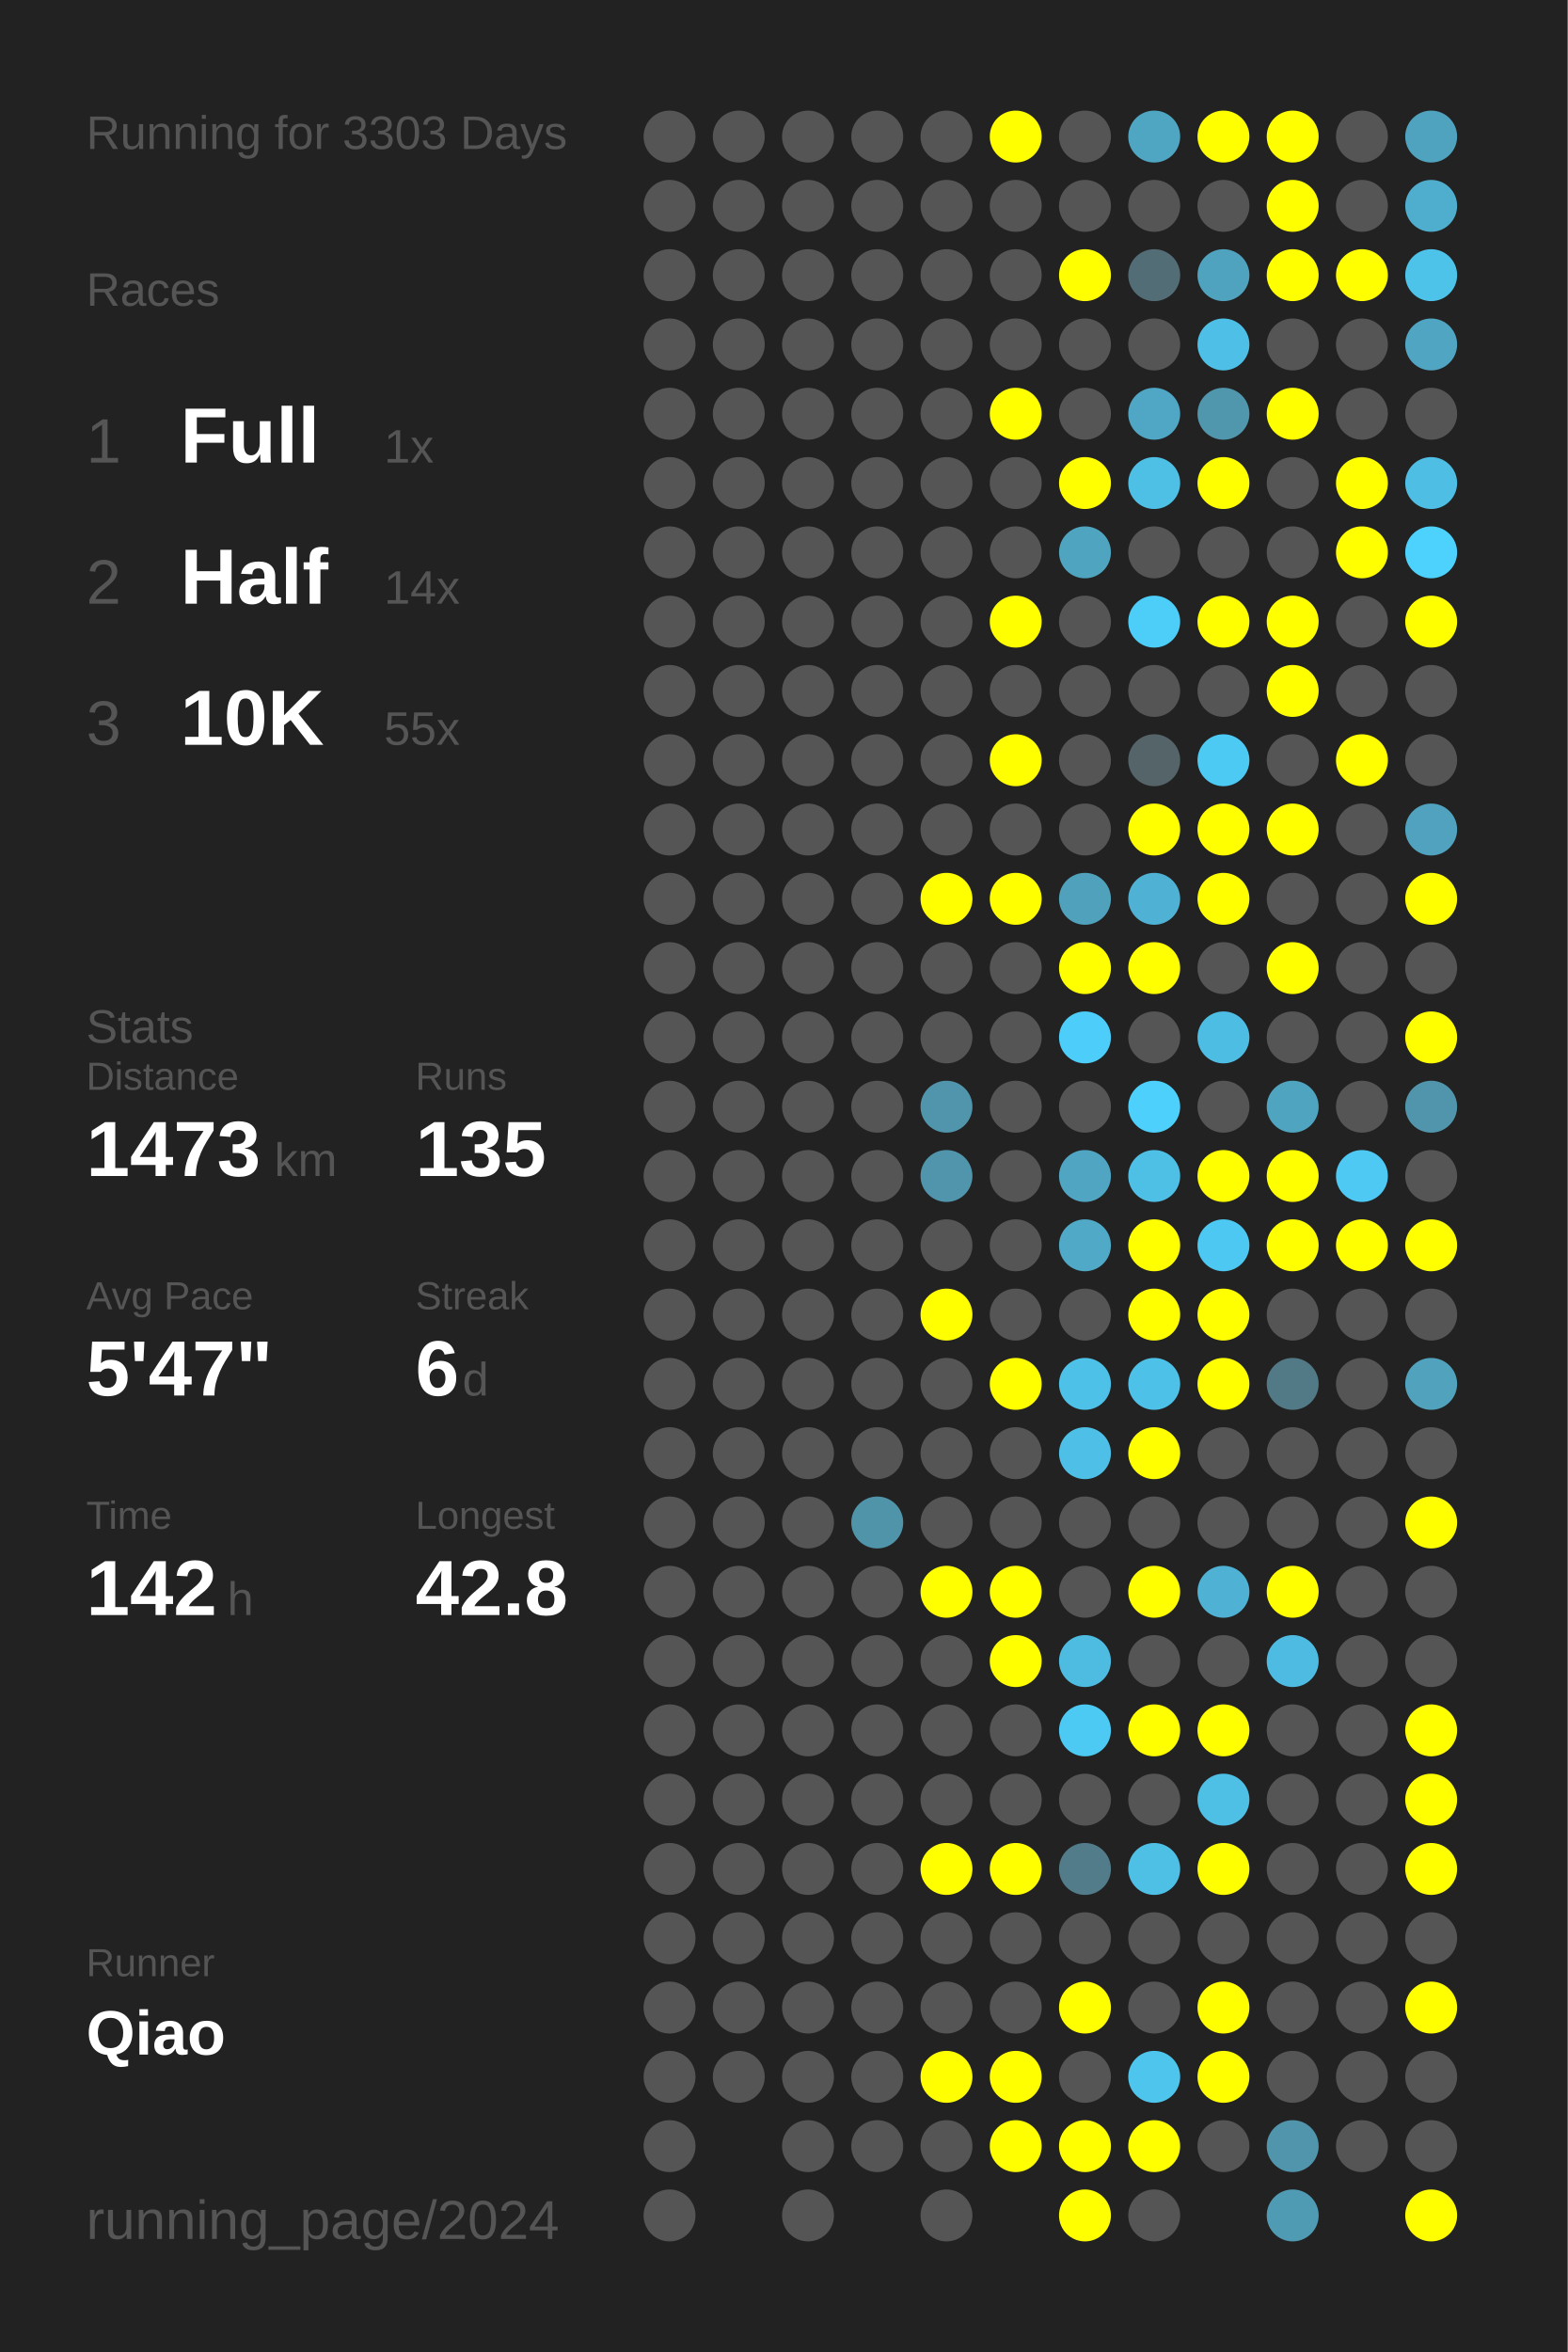
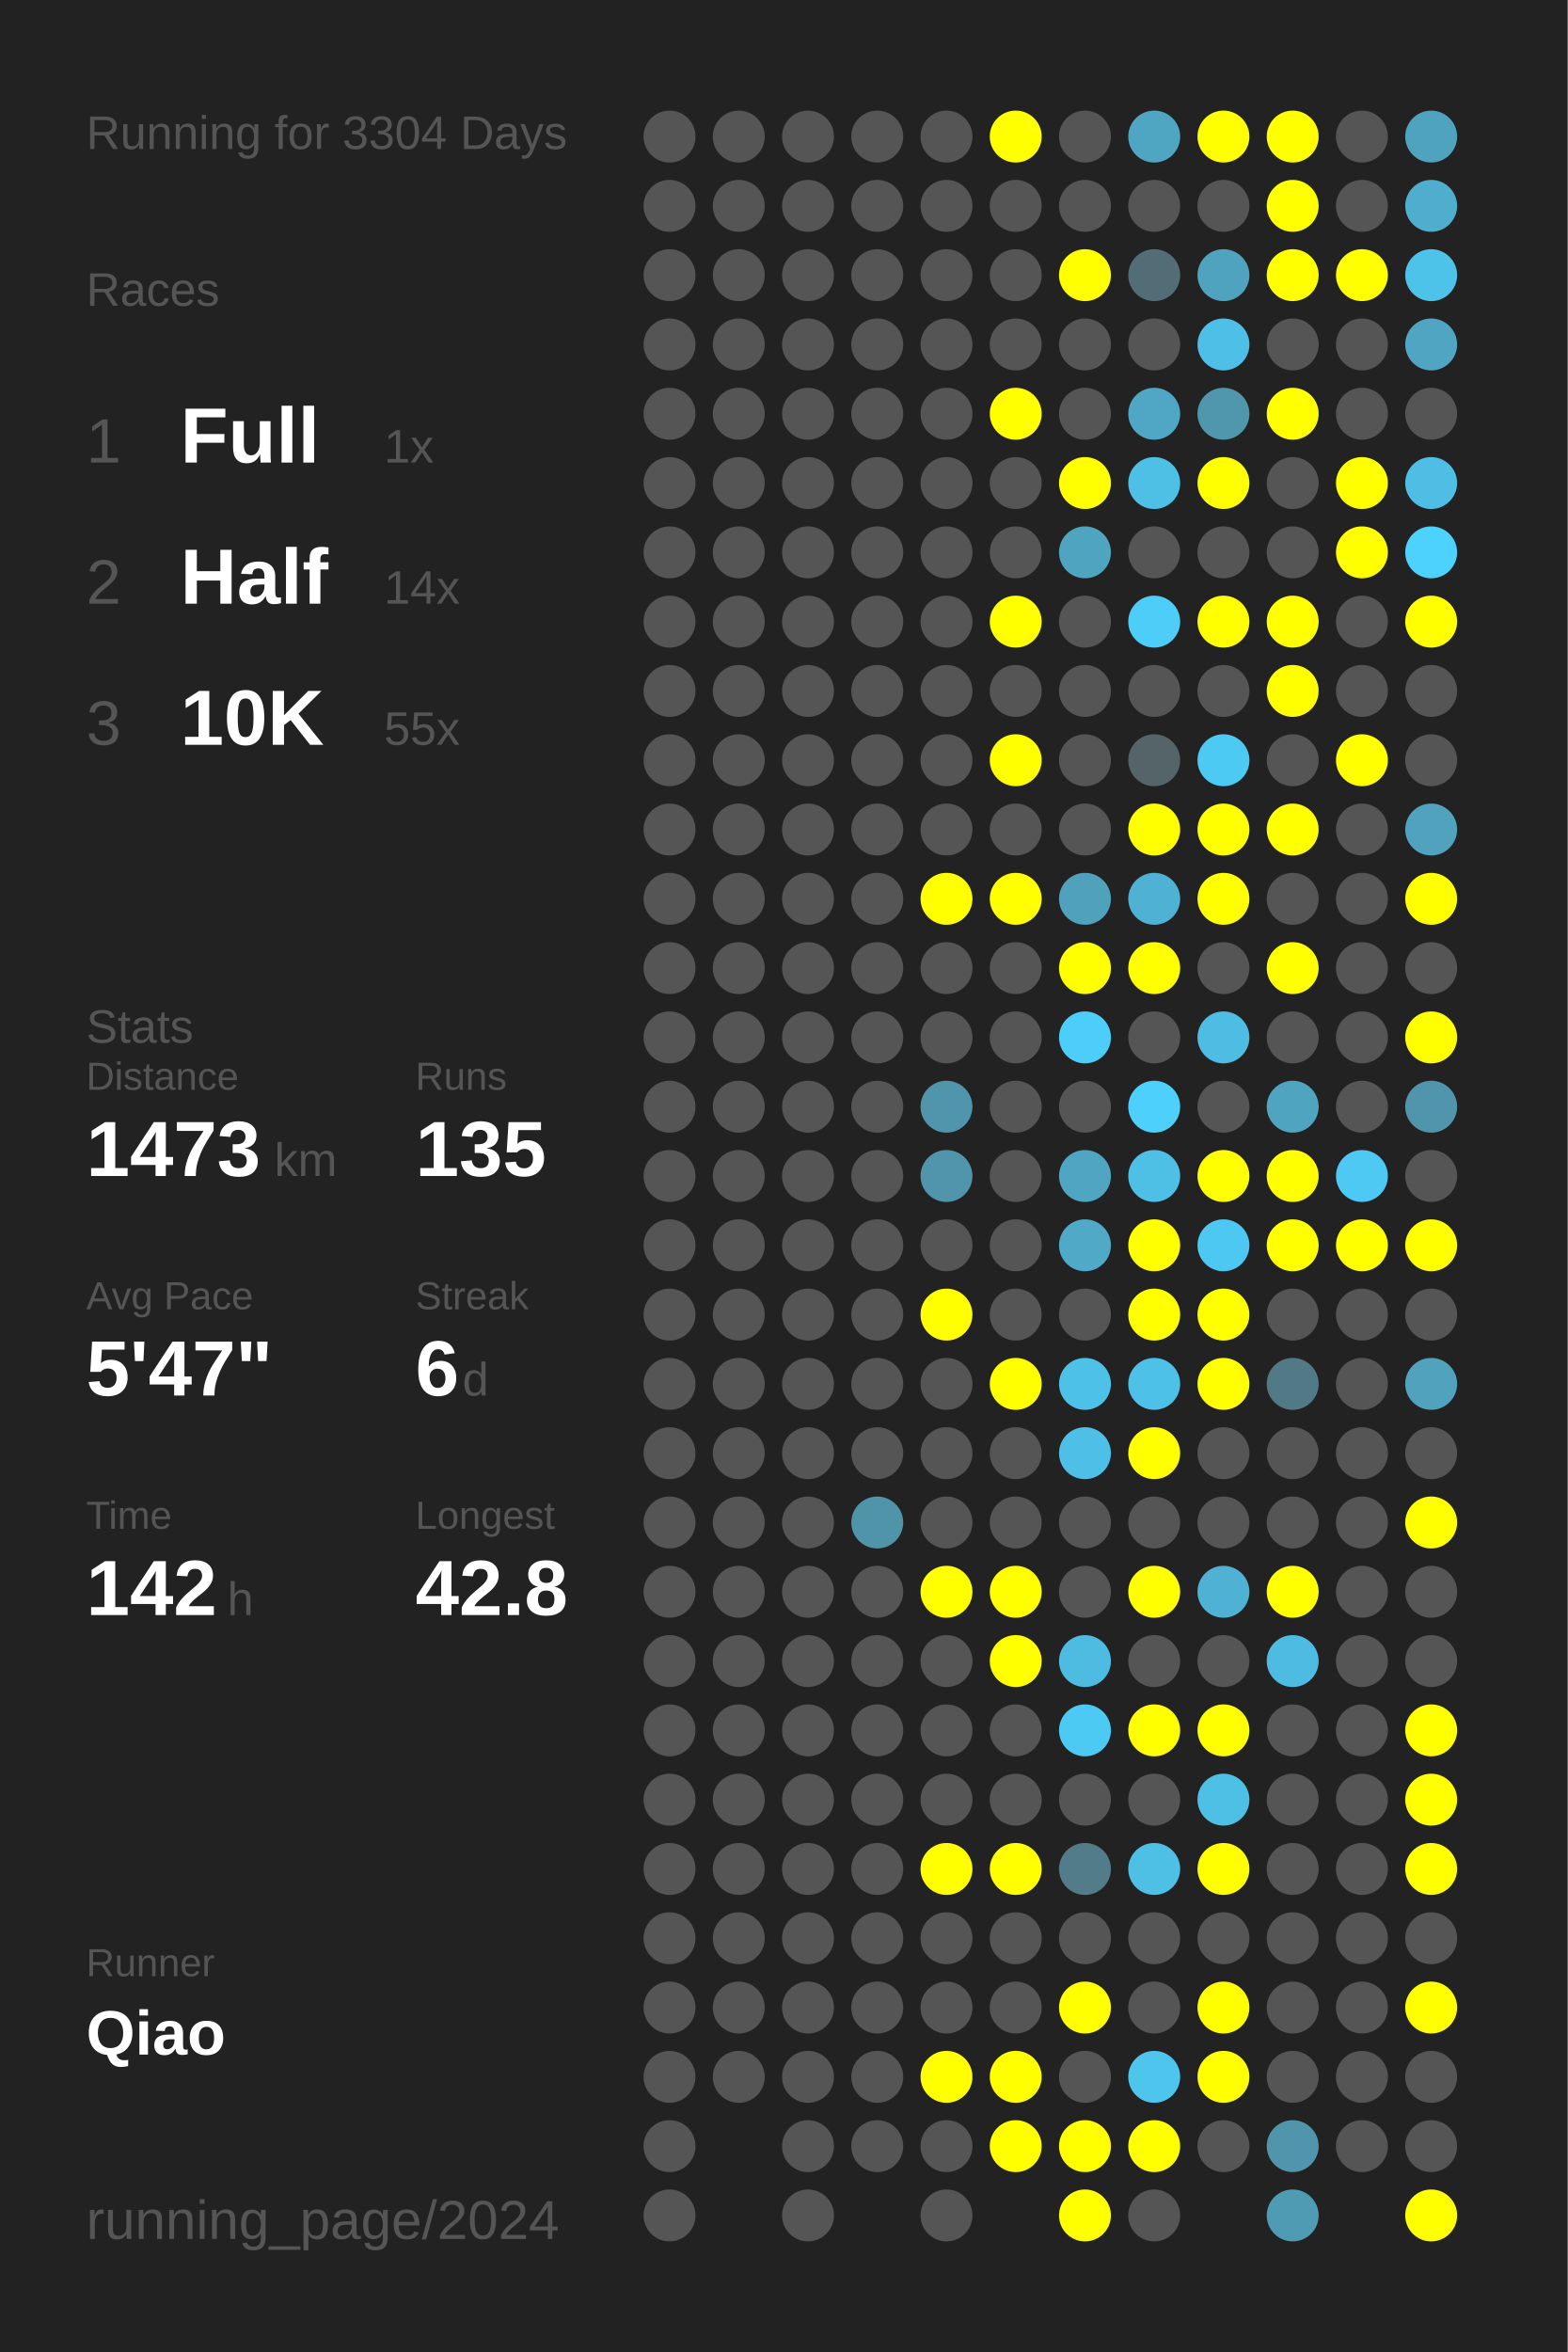
<svg xmlns="http://www.w3.org/2000/svg" baseProfile="full" height="300mm" version="1.1" viewBox="0,0,200,300" width="200mm">
  <defs />
  <rect fill="#222222" height="300" width="200" x="0" y="0" />
-   <text fill="#555555" style="font-size:6px; font-family:Arial;" x="11" y="19">Running for 3303 Days</text>
+   <text fill="#555555" style="font-size:6px; font-family:Arial;" x="11" y="19">Running for 3304 Days</text>
  <text fill="#555555" style="font-size:6px; font-family:Arial;" x="11" y="39">Races</text>
  <text fill="#555555" style="font-size:8px; font-family:Arial;" x="11" y="59">1</text>
  <text fill="#FFFFFF" style="font-size:10px; font-family:Arial; font-weight:bold;" x="23" y="59">Full</text>
  <text fill="#555555" style="font-size:6px; font-family:Arial;" x="49" y="59">1x</text>
  <text fill="#555555" style="font-size:8px; font-family:Arial;" x="11" y="77">2</text>
  <text fill="#FFFFFF" style="font-size:10px; font-family:Arial; font-weight:bold;" x="23" y="77">Half</text>
  <text fill="#555555" style="font-size:6px; font-family:Arial;" x="49" y="77">14x</text>
  <text fill="#555555" style="font-size:8px; font-family:Arial;" x="11" y="95">3</text>
  <text fill="#FFFFFF" style="font-size:10px; font-family:Arial; font-weight:bold;" x="23" y="95">10K</text>
  <text fill="#555555" style="font-size:6px; font-family:Arial;" x="49" y="95">55x</text>
  <text fill="#555555" style="font-size:6px; font-family:Arial;" x="11" y="133">Stats</text>
  <text fill="#555555" style="font-size:5px; font-family:Arial;" x="11" y="139">Distance</text>
  <text fill="#FFFFFF" style="font-size:10px; font-family:Arial; font-weight:bold;" x="11" y="150">1473</text>
  <text fill="#555555" style="font-size:6px; font-family:Arial;" x="35" y="150">km</text>
  <text fill="#555555" style="font-size:5px; font-family:Arial;" x="53" y="139">Runs</text>
  <text fill="#FFFFFF" style="font-size:10px; font-family:Arial; font-weight:bold;" x="53" y="150">135</text>
  <text fill="#555555" style="font-size:5px; font-family:Arial;" x="11" y="167">Avg Pace</text>
  <text fill="#FFFFFF" style="font-size:10px; font-family:Arial; font-weight:bold;" x="11" y="178">5'47"</text>
  <text fill="#555555" style="font-size:5px; font-family:Arial;" x="53" y="167">Streak</text>
  <text fill="#FFFFFF" style="font-size:10px; font-family:Arial; font-weight:bold;" x="53" y="178">6</text>
  <text fill="#555555" style="font-size:6px; font-family:Arial;" x="59" y="178">d</text>
  <text fill="#555555" style="font-size:5px; font-family:Arial;" x="11" y="195">Time</text>
  <text fill="#FFFFFF" style="font-size:10px; font-family:Arial; font-weight:bold;" x="11" y="206">142</text>
  <text fill="#555555" style="font-size:6px; font-family:Arial;" x="29" y="206">h</text>
  <text fill="#555555" style="font-size:5px; font-family:Arial;" x="53" y="195">Longest</text>
  <text fill="#FFFFFF" style="font-size:10px; font-family:Arial; font-weight:bold;" x="53" y="206">42.8</text>
  <text fill="#555555" style="font-size:5px; font-family:Arial;" x="11" y="252.065">Runner</text>
  <text fill="#FFFFFF" style="font-size:8px; font-family:Arial; font-weight:bold;" x="11" y="262.065">Qiao</text>
  <text fill="#555555" style="font-size:7px; font-family:Arial;" x="11" y="285.581">running_page/2024</text>
  <circle cx="85.417" cy="17.419" fill="#555555" r="3.312" />
  <circle cx="85.417" cy="26.258" fill="#555555" r="3.312" />
  <circle cx="85.417" cy="35.097" fill="#555555" r="3.312" />
  <circle cx="85.417" cy="43.935" fill="#555555" r="3.312" />
  <circle cx="85.417" cy="52.774" fill="#555555" r="3.312" />
  <circle cx="85.417" cy="61.613" fill="#555555" r="3.312" />
  <circle cx="85.417" cy="70.452" fill="#555555" r="3.312" />
  <circle cx="85.417" cy="79.29" fill="#555555" r="3.312" />
  <circle cx="85.417" cy="88.129" fill="#555555" r="3.312" />
  <circle cx="85.417" cy="96.968" fill="#555555" r="3.312" />
  <circle cx="85.417" cy="105.806" fill="#555555" r="3.312" />
  <circle cx="85.417" cy="114.645" fill="#555555" r="3.312" />
  <circle cx="85.417" cy="123.484" fill="#555555" r="3.312" />
  <circle cx="85.417" cy="132.323" fill="#555555" r="3.312" />
  <circle cx="85.417" cy="141.161" fill="#555555" r="3.312" />
  <circle cx="85.417" cy="150" fill="#555555" r="3.312" />
  <circle cx="85.417" cy="158.839" fill="#555555" r="3.312" />
  <circle cx="85.417" cy="167.677" fill="#555555" r="3.312" />
  <circle cx="85.417" cy="176.516" fill="#555555" r="3.312" />
  <circle cx="85.417" cy="185.355" fill="#555555" r="3.312" />
  <circle cx="85.417" cy="194.194" fill="#555555" r="3.312" />
  <circle cx="85.417" cy="203.032" fill="#555555" r="3.312" />
  <circle cx="85.417" cy="211.871" fill="#555555" r="3.312" />
  <circle cx="85.417" cy="220.71" fill="#555555" r="3.312" />
  <circle cx="85.417" cy="229.548" fill="#555555" r="3.312" />
  <circle cx="85.417" cy="238.387" fill="#555555" r="3.312" />
  <circle cx="85.417" cy="247.226" fill="#555555" r="3.312" />
  <circle cx="85.417" cy="256.065" fill="#555555" r="3.312" />
  <circle cx="85.417" cy="264.903" fill="#555555" r="3.312" />
  <circle cx="85.417" cy="273.742" fill="#555555" r="3.312" />
  <circle cx="85.417" cy="282.581" fill="#555555" r="3.312" />
  <circle cx="94.25" cy="17.419" fill="#555555" r="3.312" />
  <circle cx="94.25" cy="26.258" fill="#555555" r="3.312" />
  <circle cx="94.25" cy="35.097" fill="#555555" r="3.312" />
  <circle cx="94.25" cy="43.935" fill="#555555" r="3.312" />
  <circle cx="94.25" cy="52.774" fill="#555555" r="3.312" />
  <circle cx="94.25" cy="61.613" fill="#555555" r="3.312" />
  <circle cx="94.25" cy="70.452" fill="#555555" r="3.312" />
  <circle cx="94.25" cy="79.29" fill="#555555" r="3.312" />
  <circle cx="94.25" cy="88.129" fill="#555555" r="3.312" />
  <circle cx="94.25" cy="96.968" fill="#555555" r="3.312" />
  <circle cx="94.25" cy="105.806" fill="#555555" r="3.312" />
  <circle cx="94.25" cy="114.645" fill="#555555" r="3.312" />
  <circle cx="94.25" cy="123.484" fill="#555555" r="3.312" />
  <circle cx="94.25" cy="132.323" fill="#555555" r="3.312" />
  <circle cx="94.25" cy="141.161" fill="#555555" r="3.312" />
  <circle cx="94.25" cy="150" fill="#555555" r="3.312" />
  <circle cx="94.25" cy="158.839" fill="#555555" r="3.312" />
  <circle cx="94.25" cy="167.677" fill="#555555" r="3.312" />
  <circle cx="94.25" cy="176.516" fill="#555555" r="3.312" />
  <circle cx="94.25" cy="185.355" fill="#555555" r="3.312" />
  <circle cx="94.25" cy="194.194" fill="#555555" r="3.312" />
  <circle cx="94.25" cy="203.032" fill="#555555" r="3.312" />
  <circle cx="94.25" cy="211.871" fill="#555555" r="3.312" />
  <circle cx="94.25" cy="220.71" fill="#555555" r="3.312" />
  <circle cx="94.25" cy="229.548" fill="#555555" r="3.312" />
  <circle cx="94.25" cy="238.387" fill="#555555" r="3.312" />
  <circle cx="94.25" cy="247.226" fill="#555555" r="3.312" />
  <circle cx="94.25" cy="256.065" fill="#555555" r="3.312" />
  <circle cx="94.25" cy="264.903" fill="#555555" r="3.312" />
  <circle cx="103.083" cy="17.419" fill="#555555" r="3.312" />
  <circle cx="103.083" cy="26.258" fill="#555555" r="3.312" />
  <circle cx="103.083" cy="35.097" fill="#555555" r="3.312" />
  <circle cx="103.083" cy="43.935" fill="#555555" r="3.312" />
  <circle cx="103.083" cy="52.774" fill="#555555" r="3.312" />
  <circle cx="103.083" cy="61.613" fill="#555555" r="3.312" />
  <circle cx="103.083" cy="70.452" fill="#555555" r="3.312" />
  <circle cx="103.083" cy="79.29" fill="#555555" r="3.312" />
  <circle cx="103.083" cy="88.129" fill="#555555" r="3.312" />
  <circle cx="103.083" cy="96.968" fill="#555555" r="3.312" />
  <circle cx="103.083" cy="105.806" fill="#555555" r="3.312" />
  <circle cx="103.083" cy="114.645" fill="#555555" r="3.312" />
  <circle cx="103.083" cy="123.484" fill="#555555" r="3.312" />
  <circle cx="103.083" cy="132.323" fill="#555555" r="3.312" />
  <circle cx="103.083" cy="141.161" fill="#555555" r="3.312" />
  <circle cx="103.083" cy="150" fill="#555555" r="3.312" />
  <circle cx="103.083" cy="158.839" fill="#555555" r="3.312" />
  <circle cx="103.083" cy="167.677" fill="#555555" r="3.312" />
  <circle cx="103.083" cy="176.516" fill="#555555" r="3.312" />
  <circle cx="103.083" cy="185.355" fill="#555555" r="3.312" />
  <circle cx="103.083" cy="194.194" fill="#555555" r="3.312" />
  <circle cx="103.083" cy="203.032" fill="#555555" r="3.312" />
  <circle cx="103.083" cy="211.871" fill="#555555" r="3.312" />
  <circle cx="103.083" cy="220.71" fill="#555555" r="3.312" />
  <circle cx="103.083" cy="229.548" fill="#555555" r="3.312" />
  <circle cx="103.083" cy="238.387" fill="#555555" r="3.312" />
  <circle cx="103.083" cy="247.226" fill="#555555" r="3.312" />
  <circle cx="103.083" cy="256.065" fill="#555555" r="3.312" />
  <circle cx="103.083" cy="264.903" fill="#555555" r="3.312" />
  <circle cx="103.083" cy="273.742" fill="#555555" r="3.312" />
  <circle cx="103.083" cy="282.581" fill="#555555" r="3.312" />
  <circle cx="111.917" cy="17.419" fill="#555555" r="3.312" />
  <circle cx="111.917" cy="26.258" fill="#555555" r="3.312" />
  <circle cx="111.917" cy="35.097" fill="#555555" r="3.312" />
  <circle cx="111.917" cy="43.935" fill="#555555" r="3.312" />
  <circle cx="111.917" cy="52.774" fill="#555555" r="3.312" />
  <circle cx="111.917" cy="61.613" fill="#555555" r="3.312" />
  <circle cx="111.917" cy="70.452" fill="#555555" r="3.312" />
  <circle cx="111.917" cy="79.29" fill="#555555" r="3.312" />
  <circle cx="111.917" cy="88.129" fill="#555555" r="3.312" />
  <circle cx="111.917" cy="96.968" fill="#555555" r="3.312" />
  <circle cx="111.917" cy="105.806" fill="#555555" r="3.312" />
  <circle cx="111.917" cy="114.645" fill="#555555" r="3.312" />
  <circle cx="111.917" cy="123.484" fill="#555555" r="3.312" />
  <circle cx="111.917" cy="132.323" fill="#555555" r="3.312" />
  <circle cx="111.917" cy="141.161" fill="#555555" r="3.312" />
  <circle cx="111.917" cy="150" fill="#555555" r="3.312" />
  <circle cx="111.917" cy="158.839" fill="#555555" r="3.312" />
  <circle cx="111.917" cy="167.677" fill="#555555" r="3.312" />
  <circle cx="111.917" cy="176.516" fill="#555555" r="3.312" />
  <circle cx="111.917" cy="185.355" fill="#555555" r="3.312" />
  <circle cx="111.917" cy="194.194" fill="#5094aa" r="3.312" />
  <circle cx="111.917" cy="203.032" fill="#555555" r="3.312" />
  <circle cx="111.917" cy="211.871" fill="#555555" r="3.312" />
  <circle cx="111.917" cy="220.71" fill="#555555" r="3.312" />
  <circle cx="111.917" cy="229.548" fill="#555555" r="3.312" />
  <circle cx="111.917" cy="238.387" fill="#555555" r="3.312" />
  <circle cx="111.917" cy="247.226" fill="#555555" r="3.312" />
  <circle cx="111.917" cy="256.065" fill="#555555" r="3.312" />
  <circle cx="111.917" cy="264.903" fill="#555555" r="3.312" />
  <circle cx="111.917" cy="273.742" fill="#555555" r="3.312" />
  <circle cx="120.75" cy="17.419" fill="#555555" r="3.312" />
  <circle cx="120.75" cy="26.258" fill="#555555" r="3.312" />
  <circle cx="120.75" cy="35.097" fill="#555555" r="3.312" />
  <circle cx="120.75" cy="43.935" fill="#555555" r="3.312" />
  <circle cx="120.75" cy="52.774" fill="#555555" r="3.312" />
  <circle cx="120.75" cy="61.613" fill="#555555" r="3.312" />
  <circle cx="120.75" cy="70.452" fill="#555555" r="3.312" />
  <circle cx="120.75" cy="79.29" fill="#555555" r="3.312" />
  <circle cx="120.75" cy="88.129" fill="#555555" r="3.312" />
  <circle cx="120.75" cy="96.968" fill="#555555" r="3.312" />
  <circle cx="120.75" cy="105.806" fill="#555555" r="3.312" />
  <circle cx="120.75" cy="114.645" fill="#FFFF00" r="3.312" />
  <circle cx="120.75" cy="123.484" fill="#555555" r="3.312" />
  <circle cx="120.75" cy="132.323" fill="#555555" r="3.312" />
  <circle cx="120.75" cy="141.161" fill="#5095ac" r="3.312" />
  <circle cx="120.75" cy="150" fill="#5095ac" r="3.312" />
  <circle cx="120.75" cy="158.839" fill="#555555" r="3.312" />
  <circle cx="120.75" cy="167.677" fill="#FFFF00" r="3.312" />
  <circle cx="120.75" cy="176.516" fill="#555555" r="3.312" />
  <circle cx="120.75" cy="185.355" fill="#555555" r="3.312" />
  <circle cx="120.75" cy="194.194" fill="#555555" r="3.312" />
  <circle cx="120.75" cy="203.032" fill="#FFFF00" r="3.312" />
  <circle cx="120.75" cy="211.871" fill="#555555" r="3.312" />
  <circle cx="120.75" cy="220.71" fill="#555555" r="3.312" />
  <circle cx="120.75" cy="229.548" fill="#555555" r="3.312" />
  <circle cx="120.75" cy="238.387" fill="#FFFF00" r="3.312" />
  <circle cx="120.75" cy="247.226" fill="#555555" r="3.312" />
  <circle cx="120.75" cy="256.065" fill="#555555" r="3.312" />
  <circle cx="120.75" cy="264.903" fill="#FFFF00" r="3.312" />
  <circle cx="120.75" cy="273.742" fill="#555555" r="3.312" />
  <circle cx="120.75" cy="282.581" fill="#555555" r="3.312" />
  <circle cx="129.583" cy="17.419" fill="#FFFF00" r="3.312" />
  <circle cx="129.583" cy="26.258" fill="#555555" r="3.312" />
  <circle cx="129.583" cy="35.097" fill="#555555" r="3.312" />
  <circle cx="129.583" cy="43.935" fill="#555555" r="3.312" />
  <circle cx="129.583" cy="52.774" fill="#FFFF00" r="3.312" />
  <circle cx="129.583" cy="61.613" fill="#555555" r="3.312" />
  <circle cx="129.583" cy="70.452" fill="#555555" r="3.312" />
  <circle cx="129.583" cy="79.29" fill="#FFFF00" r="3.312" />
  <circle cx="129.583" cy="88.129" fill="#555555" r="3.312" />
  <circle cx="129.583" cy="96.968" fill="#FFFF00" r="3.312" />
  <circle cx="129.583" cy="105.806" fill="#555555" r="3.312" />
  <circle cx="129.583" cy="114.645" fill="#FFFF00" r="3.312" />
  <circle cx="129.583" cy="123.484" fill="#555555" r="3.312" />
  <circle cx="129.583" cy="132.323" fill="#555555" r="3.312" />
  <circle cx="129.583" cy="141.161" fill="#555555" r="3.312" />
  <circle cx="129.583" cy="150" fill="#555555" r="3.312" />
  <circle cx="129.583" cy="158.839" fill="#555555" r="3.312" />
  <circle cx="129.583" cy="167.677" fill="#555555" r="3.312" />
  <circle cx="129.583" cy="176.516" fill="#FFFF00" r="3.312" />
  <circle cx="129.583" cy="185.355" fill="#555555" r="3.312" />
  <circle cx="129.583" cy="194.194" fill="#555555" r="3.312" />
  <circle cx="129.583" cy="203.032" fill="#FFFF00" r="3.312" />
  <circle cx="129.583" cy="211.871" fill="#FFFF00" r="3.312" />
  <circle cx="129.583" cy="220.71" fill="#555555" r="3.312" />
  <circle cx="129.583" cy="229.548" fill="#555555" r="3.312" />
  <circle cx="129.583" cy="238.387" fill="#FFFF00" r="3.312" />
  <circle cx="129.583" cy="247.226" fill="#555555" r="3.312" />
  <circle cx="129.583" cy="256.065" fill="#555555" r="3.312" />
  <circle cx="129.583" cy="264.903" fill="#FFFF00" r="3.312" />
  <circle cx="129.583" cy="273.742" fill="#FFFF00" r="3.312" />
  <circle cx="138.417" cy="17.419" fill="#555555" r="3.312" />
  <circle cx="138.417" cy="26.258" fill="#555555" r="3.312" />
  <circle cx="138.417" cy="35.097" fill="#FFFF00" r="3.312" />
  <circle cx="138.417" cy="43.935" fill="#555555" r="3.312" />
  <circle cx="138.417" cy="52.774" fill="#555555" r="3.312" />
  <circle cx="138.417" cy="61.613" fill="#FFFF00" r="3.312" />
  <circle cx="138.417" cy="70.452" fill="#4fa4c0" r="3.312" />
  <circle cx="138.417" cy="79.29" fill="#555555" r="3.312" />
  <circle cx="138.417" cy="88.129" fill="#555555" r="3.312" />
  <circle cx="138.417" cy="96.968" fill="#555555" r="3.312" />
  <circle cx="138.417" cy="105.806" fill="#555555" r="3.312" />
  <circle cx="138.417" cy="114.645" fill="#50a1bc" r="3.312" />
  <circle cx="138.417" cy="123.484" fill="#FFFF00" r="3.312" />
  <circle cx="138.417" cy="132.323" fill="#4dcefa" r="3.312" />
  <circle cx="138.417" cy="141.161" fill="#555555" r="3.312" />
  <circle cx="138.417" cy="150" fill="#4fa5c2" r="3.312" />
  <circle cx="138.417" cy="158.839" fill="#4fa9c7" r="3.312" />
  <circle cx="138.417" cy="167.677" fill="#555555" r="3.312" />
  <circle cx="138.417" cy="176.516" fill="#4ec1e8" r="3.312" />
  <circle cx="138.417" cy="185.355" fill="#4ec0e7" r="3.312" />
  <circle cx="138.417" cy="194.194" fill="#555555" r="3.312" />
  <circle cx="138.417" cy="203.032" fill="#555555" r="3.312" />
  <circle cx="138.417" cy="211.871" fill="#4ebbe0" r="3.312" />
  <circle cx="138.417" cy="220.71" fill="#4dcaf4" r="3.312" />
  <circle cx="138.417" cy="229.548" fill="#555555" r="3.312" />
  <circle cx="138.417" cy="238.387" fill="#527c8a" r="3.312" />
  <circle cx="138.417" cy="247.226" fill="#555555" r="3.312" />
  <circle cx="138.417" cy="256.065" fill="#FFFF00" r="3.312" />
  <circle cx="138.417" cy="264.903" fill="#555555" r="3.312" />
  <circle cx="138.417" cy="273.742" fill="#FFFF00" r="3.312" />
  <circle cx="138.417" cy="282.581" fill="#FFFF00" r="3.312" />
  <circle cx="147.25" cy="17.419" fill="#4fa6c3" r="3.312" />
  <circle cx="147.25" cy="26.258" fill="#555555" r="3.312" />
  <circle cx="147.25" cy="35.097" fill="#536d76" r="3.312" />
  <circle cx="147.25" cy="43.935" fill="#555555" r="3.312" />
  <circle cx="147.25" cy="52.774" fill="#4fa7c5" r="3.312" />
  <circle cx="147.25" cy="61.613" fill="#4ebfe5" r="3.312" />
  <circle cx="147.25" cy="70.452" fill="#555555" r="3.312" />
  <circle cx="147.25" cy="79.29" fill="#4dcef9" r="3.312" />
  <circle cx="147.25" cy="88.129" fill="#555555" r="3.312" />
  <circle cx="147.25" cy="96.968" fill="#546469" r="3.312" />
  <circle cx="147.25" cy="105.806" fill="#FFFF00" r="3.312" />
  <circle cx="147.25" cy="114.645" fill="#4fb1d3" r="3.312" />
  <circle cx="147.25" cy="123.484" fill="#FFFF00" r="3.312" />
  <circle cx="147.25" cy="132.323" fill="#555555" r="3.312" />
  <circle cx="147.25" cy="141.161" fill="#4dd0fc" r="3.312" />
  <circle cx="147.25" cy="150" fill="#4ec0e6" r="3.312" />
  <circle cx="147.25" cy="158.839" fill="#FFFF00" r="3.312" />
  <circle cx="147.25" cy="167.677" fill="#FFFF00" r="3.312" />
  <circle cx="147.25" cy="176.516" fill="#4ec1e8" r="3.312" />
  <circle cx="147.25" cy="185.355" fill="#FFFF00" r="3.312" />
  <circle cx="147.25" cy="194.194" fill="#555555" r="3.312" />
  <circle cx="147.25" cy="203.032" fill="#FFFF00" r="3.312" />
  <circle cx="147.25" cy="211.871" fill="#555555" r="3.312" />
  <circle cx="147.25" cy="220.71" fill="#FFFF00" r="3.312" />
  <circle cx="147.25" cy="229.548" fill="#555555" r="3.312" />
  <circle cx="147.25" cy="238.387" fill="#4ebfe5" r="3.312" />
  <circle cx="147.25" cy="247.226" fill="#555555" r="3.312" />
  <circle cx="147.25" cy="256.065" fill="#555555" r="3.312" />
  <circle cx="147.25" cy="264.903" fill="#4dc5ed" r="3.312" />
  <circle cx="147.25" cy="273.742" fill="#FFFF00" r="3.312" />
  <circle cx="147.25" cy="282.581" fill="#555555" r="3.312" />
  <circle cx="156.083" cy="17.419" fill="#FFFF00" r="3.312" />
  <circle cx="156.083" cy="26.258" fill="#555555" r="3.312" />
  <circle cx="156.083" cy="35.097" fill="#50a3bf" r="3.312" />
  <circle cx="156.083" cy="43.935" fill="#4ec0e7" r="3.312" />
  <circle cx="156.083" cy="52.774" fill="#5096ad" r="3.312" />
  <circle cx="156.083" cy="61.613" fill="#FFFF00" r="3.312" />
  <circle cx="156.083" cy="70.452" fill="#555555" r="3.312" />
  <circle cx="156.083" cy="79.29" fill="#FFFF00" r="3.312" />
  <circle cx="156.083" cy="88.129" fill="#555555" r="3.312" />
  <circle cx="156.083" cy="96.968" fill="#4dcaf4" r="3.312" />
  <circle cx="156.083" cy="105.806" fill="#FFFF00" r="3.312" />
  <circle cx="156.083" cy="114.645" fill="#FFFF00" r="3.312" />
  <circle cx="156.083" cy="123.484" fill="#555555" r="3.312" />
  <circle cx="156.083" cy="132.323" fill="#4ebde3" r="3.312" />
  <circle cx="156.083" cy="141.161" fill="#555555" r="3.312" />
  <circle cx="156.083" cy="150" fill="#FFFF00" r="3.312" />
  <circle cx="156.083" cy="158.839" fill="#4dc8f2" r="3.312" />
  <circle cx="156.083" cy="167.677" fill="#FFFF00" r="3.312" />
  <circle cx="156.083" cy="176.516" fill="#FFFF00" r="3.312" />
  <circle cx="156.083" cy="185.355" fill="#555555" r="3.312" />
  <circle cx="156.083" cy="194.194" fill="#555555" r="3.312" />
  <circle cx="156.083" cy="203.032" fill="#4fb2d4" r="3.312" />
  <circle cx="156.083" cy="211.871" fill="#555555" r="3.312" />
  <circle cx="156.083" cy="220.71" fill="#FFFF00" r="3.312" />
  <circle cx="156.083" cy="229.548" fill="#4ebfe5" r="3.312" />
  <circle cx="156.083" cy="238.387" fill="#FFFF00" r="3.312" />
  <circle cx="156.083" cy="247.226" fill="#555555" r="3.312" />
  <circle cx="156.083" cy="256.065" fill="#FFFF00" r="3.312" />
  <circle cx="156.083" cy="264.903" fill="#FFFF00" r="3.312" />
  <circle cx="156.083" cy="273.742" fill="#555555" r="3.312" />
  <circle cx="164.917" cy="17.419" fill="#FFFF00" r="3.312" />
  <circle cx="164.917" cy="26.258" fill="#FFFF00" r="3.312" />
  <circle cx="164.917" cy="35.097" fill="#FFFF00" r="3.312" />
  <circle cx="164.917" cy="43.935" fill="#555555" r="3.312" />
  <circle cx="164.917" cy="52.774" fill="#FFFF00" r="3.312" />
  <circle cx="164.917" cy="61.613" fill="#555555" r="3.312" />
  <circle cx="164.917" cy="70.452" fill="#555555" r="3.312" />
  <circle cx="164.917" cy="79.29" fill="#FFFF00" r="3.312" />
  <circle cx="164.917" cy="88.129" fill="#FFFF00" r="3.312" />
  <circle cx="164.917" cy="96.968" fill="#555555" r="3.312" />
  <circle cx="164.917" cy="105.806" fill="#FFFF00" r="3.312" />
  <circle cx="164.917" cy="114.645" fill="#555555" r="3.312" />
  <circle cx="164.917" cy="123.484" fill="#FFFF00" r="3.312" />
  <circle cx="164.917" cy="132.323" fill="#555555" r="3.312" />
  <circle cx="164.917" cy="141.161" fill="#4fa4c0" r="3.312" />
  <circle cx="164.917" cy="150" fill="#FFFF00" r="3.312" />
  <circle cx="164.917" cy="158.839" fill="#FFFF00" r="3.312" />
  <circle cx="164.917" cy="167.677" fill="#555555" r="3.312" />
  <circle cx="164.917" cy="176.516" fill="#527986" r="3.312" />
  <circle cx="164.917" cy="185.355" fill="#555555" r="3.312" />
  <circle cx="164.917" cy="194.194" fill="#555555" r="3.312" />
  <circle cx="164.917" cy="203.032" fill="#FFFF00" r="3.312" />
  <circle cx="164.917" cy="211.871" fill="#4ebce2" r="3.312" />
  <circle cx="164.917" cy="220.71" fill="#555555" r="3.312" />
  <circle cx="164.917" cy="229.548" fill="#555555" r="3.312" />
  <circle cx="164.917" cy="238.387" fill="#555555" r="3.312" />
  <circle cx="164.917" cy="247.226" fill="#555555" r="3.312" />
  <circle cx="164.917" cy="256.065" fill="#555555" r="3.312" />
  <circle cx="164.917" cy="264.903" fill="#555555" r="3.312" />
  <circle cx="164.917" cy="273.742" fill="#5095ac" r="3.312" />
  <circle cx="164.917" cy="282.581" fill="#509bb4" r="3.312" />
  <circle cx="173.75" cy="17.419" fill="#555555" r="3.312" />
  <circle cx="173.75" cy="26.258" fill="#555555" r="3.312" />
  <circle cx="173.75" cy="35.097" fill="#FFFF00" r="3.312" />
  <circle cx="173.75" cy="43.935" fill="#555555" r="3.312" />
  <circle cx="173.75" cy="52.774" fill="#555555" r="3.312" />
  <circle cx="173.75" cy="61.613" fill="#FFFF00" r="3.312" />
  <circle cx="173.75" cy="70.452" fill="#FFFF00" r="3.312" />
  <circle cx="173.75" cy="79.29" fill="#555555" r="3.312" />
  <circle cx="173.75" cy="88.129" fill="#555555" r="3.312" />
  <circle cx="173.75" cy="96.968" fill="#FFFF00" r="3.312" />
  <circle cx="173.75" cy="105.806" fill="#555555" r="3.312" />
  <circle cx="173.75" cy="114.645" fill="#555555" r="3.312" />
  <circle cx="173.75" cy="123.484" fill="#555555" r="3.312" />
  <circle cx="173.75" cy="132.323" fill="#555555" r="3.312" />
  <circle cx="173.75" cy="141.161" fill="#555555" r="3.312" />
  <circle cx="173.75" cy="150" fill="#4dc9f3" r="3.312" />
  <circle cx="173.75" cy="158.839" fill="#FFFF00" r="3.312" />
  <circle cx="173.75" cy="167.677" fill="#555555" r="3.312" />
  <circle cx="173.75" cy="176.516" fill="#555555" r="3.312" />
  <circle cx="173.75" cy="185.355" fill="#555555" r="3.312" />
  <circle cx="173.75" cy="194.194" fill="#555555" r="3.312" />
  <circle cx="173.75" cy="203.032" fill="#555555" r="3.312" />
  <circle cx="173.75" cy="211.871" fill="#555555" r="3.312" />
  <circle cx="173.75" cy="220.71" fill="#555555" r="3.312" />
  <circle cx="173.75" cy="229.548" fill="#555555" r="3.312" />
  <circle cx="173.75" cy="238.387" fill="#555555" r="3.312" />
  <circle cx="173.75" cy="247.226" fill="#555555" r="3.312" />
  <circle cx="173.75" cy="256.065" fill="#555555" r="3.312" />
  <circle cx="173.75" cy="264.903" fill="#555555" r="3.312" />
  <circle cx="173.75" cy="273.742" fill="#555555" r="3.312" />
  <circle cx="182.583" cy="17.419" fill="#4fa3bf" r="3.312" />
  <circle cx="182.583" cy="26.258" fill="#4fadcd" r="3.312" />
  <circle cx="182.583" cy="35.097" fill="#4dc3ea" r="3.312" />
  <circle cx="182.583" cy="43.935" fill="#4fa5c2" r="3.312" />
  <circle cx="182.583" cy="52.774" fill="#555555" r="3.312" />
  <circle cx="182.583" cy="61.613" fill="#4ebee4" r="3.312" />
  <circle cx="182.583" cy="70.452" fill="#4dd1fd" r="3.312" />
  <circle cx="182.583" cy="79.29" fill="#FFFF00" r="3.312" />
  <circle cx="182.583" cy="88.129" fill="#555555" r="3.312" />
  <circle cx="182.583" cy="96.968" fill="#555555" r="3.312" />
  <circle cx="182.583" cy="105.806" fill="#50a2be" r="3.312" />
  <circle cx="182.583" cy="114.645" fill="#FFFF00" r="3.312" />
  <circle cx="182.583" cy="123.484" fill="#555555" r="3.312" />
  <circle cx="182.583" cy="132.323" fill="#FFFF00" r="3.312" />
  <circle cx="182.583" cy="141.161" fill="#5095ac" r="3.312" />
  <circle cx="182.583" cy="150" fill="#555555" r="3.312" />
  <circle cx="182.583" cy="158.839" fill="#FFFF00" r="3.312" />
  <circle cx="182.583" cy="167.677" fill="#555555" r="3.312" />
  <circle cx="182.583" cy="176.516" fill="#50a2bd" r="3.312" />
  <circle cx="182.583" cy="185.355" fill="#555555" r="3.312" />
  <circle cx="182.583" cy="194.194" fill="#FFFF00" r="3.312" />
  <circle cx="182.583" cy="203.032" fill="#555555" r="3.312" />
  <circle cx="182.583" cy="211.871" fill="#555555" r="3.312" />
  <circle cx="182.583" cy="220.71" fill="#FFFF00" r="3.312" />
  <circle cx="182.583" cy="229.548" fill="#FFFF00" r="3.312" />
  <circle cx="182.583" cy="238.387" fill="#FFFF00" r="3.312" />
  <circle cx="182.583" cy="247.226" fill="#555555" r="3.312" />
  <circle cx="182.583" cy="256.065" fill="#FFFF00" r="3.312" />
  <circle cx="182.583" cy="264.903" fill="#555555" r="3.312" />
  <circle cx="182.583" cy="273.742" fill="#555555" r="3.312" />
  <circle cx="182.583" cy="282.581" fill="#FFFF00" r="3.312" />
</svg>
